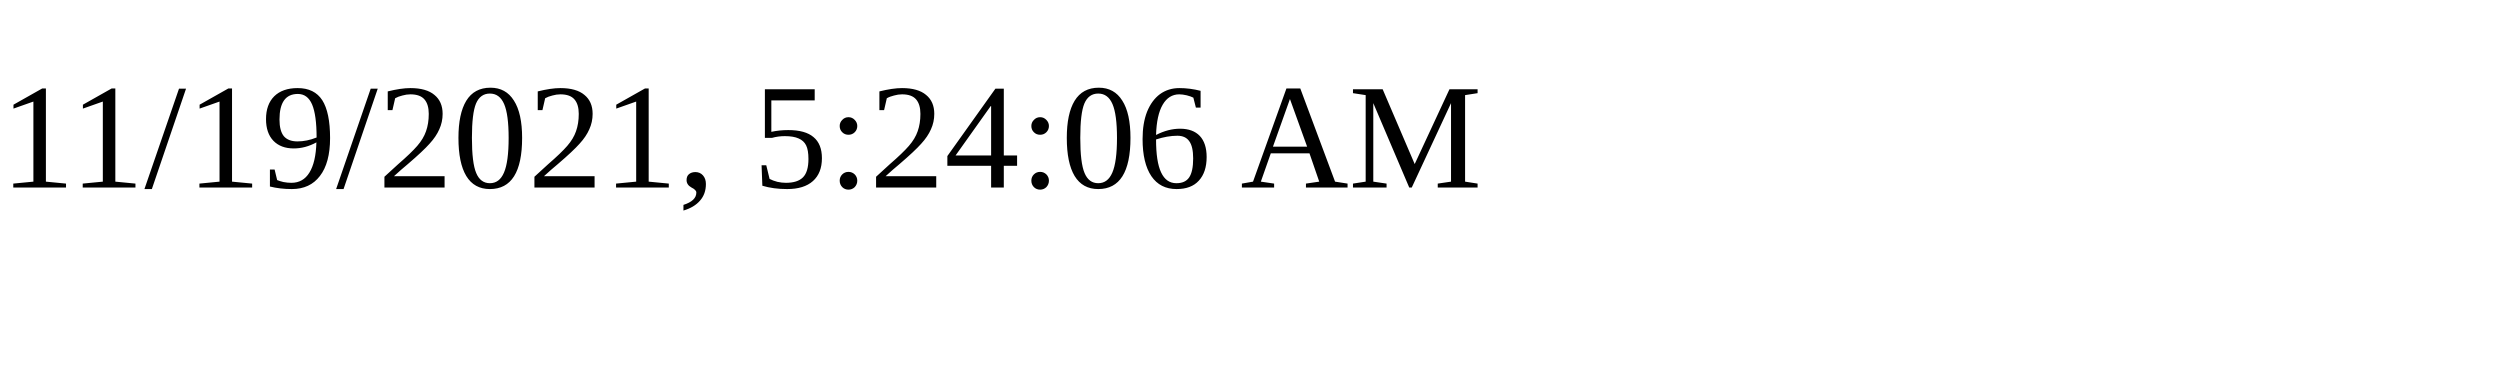
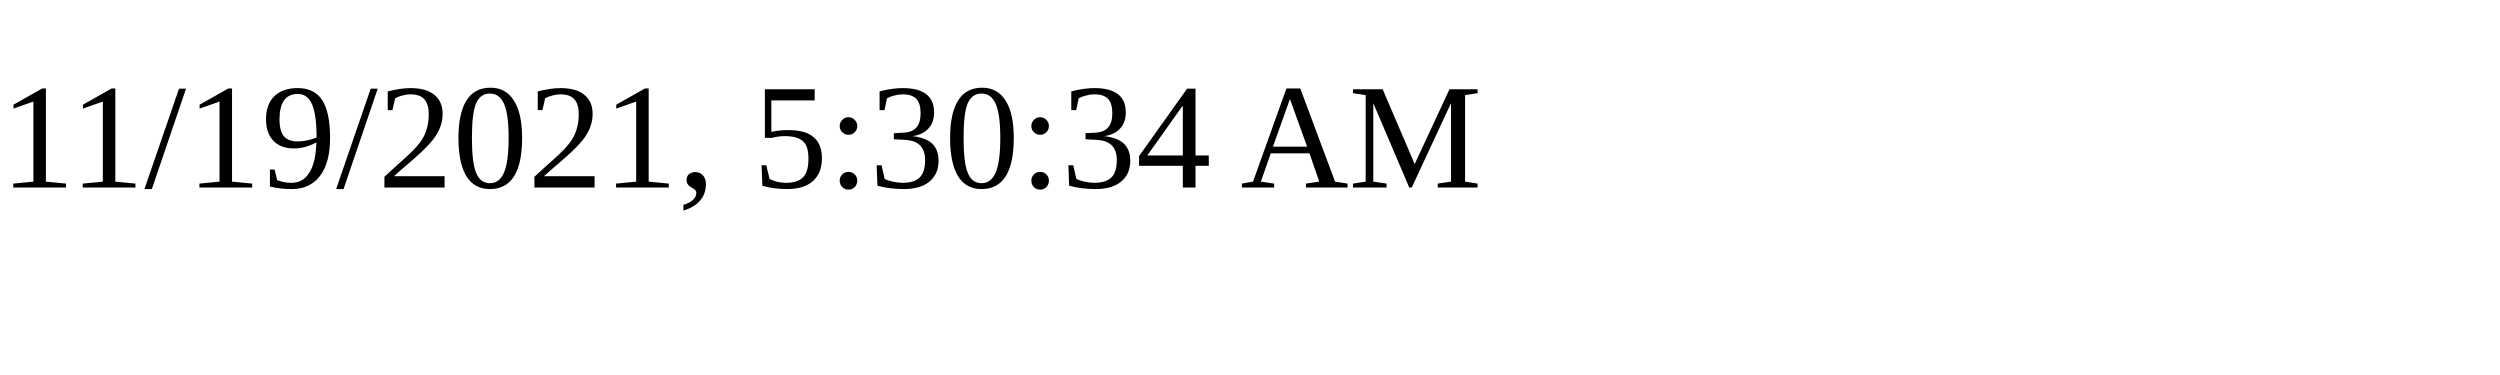
<svg xmlns="http://www.w3.org/2000/svg" height="30" width="200">
-   <text x="0" y="15">11/19/2021, 5:24:06 AM</text>
+   <text x="0" y="15">11/19/2021, 5:30:34 AM</text>
</svg>
